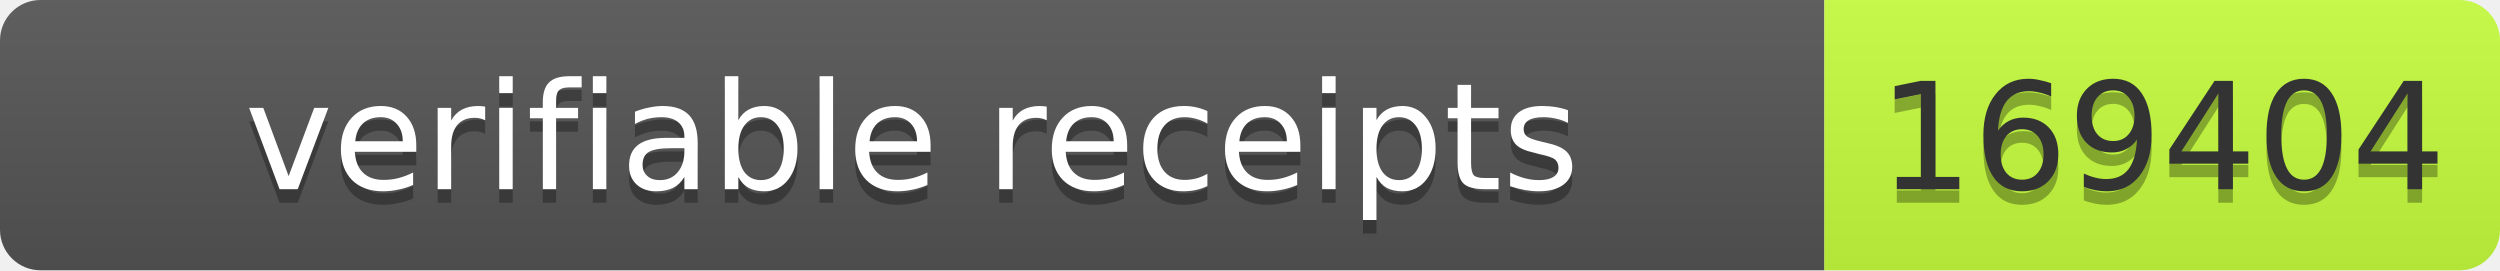
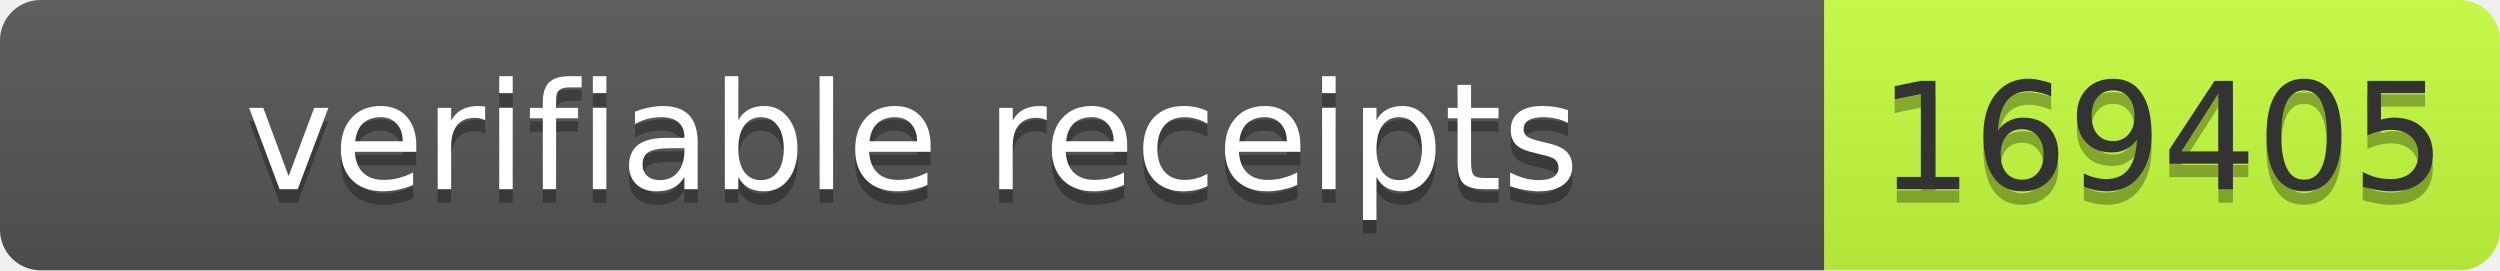
- <svg xmlns="http://www.w3.org/2000/svg" width="185" height="20" role="img" aria-label="verifiable receipts: 169404">
+ <svg xmlns="http://www.w3.org/2000/svg" width="185" height="20" role="img" aria-label="verifiable receipts: 169405">
  <linearGradient id="s" x2="0" y2="100%">
    <stop offset="0" stop-color="#bbb" stop-opacity=".1" />
    <stop offset="1" stop-opacity=".1" />
  </linearGradient>
  <clipPath id="r">
    <rect width="185" height="20" rx="3" fill="#fff" />
  </clipPath>
  <g clip-path="url(#r)">
    <rect width="135" height="20" fill="#555" />
    <rect x="135" width="50" height="20" fill="#c6ff3d" />
    <rect width="185" height="20" fill="url(#s)" />
  </g>
  <g font-family="Verdana,Geneva,DejaVu Sans,sans-serif" font-size="11">
    <text x="67.5" y="15" fill="#010101" fill-opacity=".3" text-anchor="middle" textLength="125">verifiable receipts</text>
    <text x="67.5" y="14" fill="#fff" text-anchor="middle" textLength="125">verifiable receipts</text>
-     <text x="160" y="15" fill="#010101" fill-opacity=".3" text-anchor="middle" textLength="40">169404</text>
-     <text x="160" y="14" fill="#333" text-anchor="middle" textLength="40">169404</text>
+     <text x="160" y="15" fill="#010101" fill-opacity=".3" text-anchor="middle" textLength="40">169405</text>
+     <text x="160" y="14" fill="#333" text-anchor="middle" textLength="40">169405</text>
  </g>
</svg>
